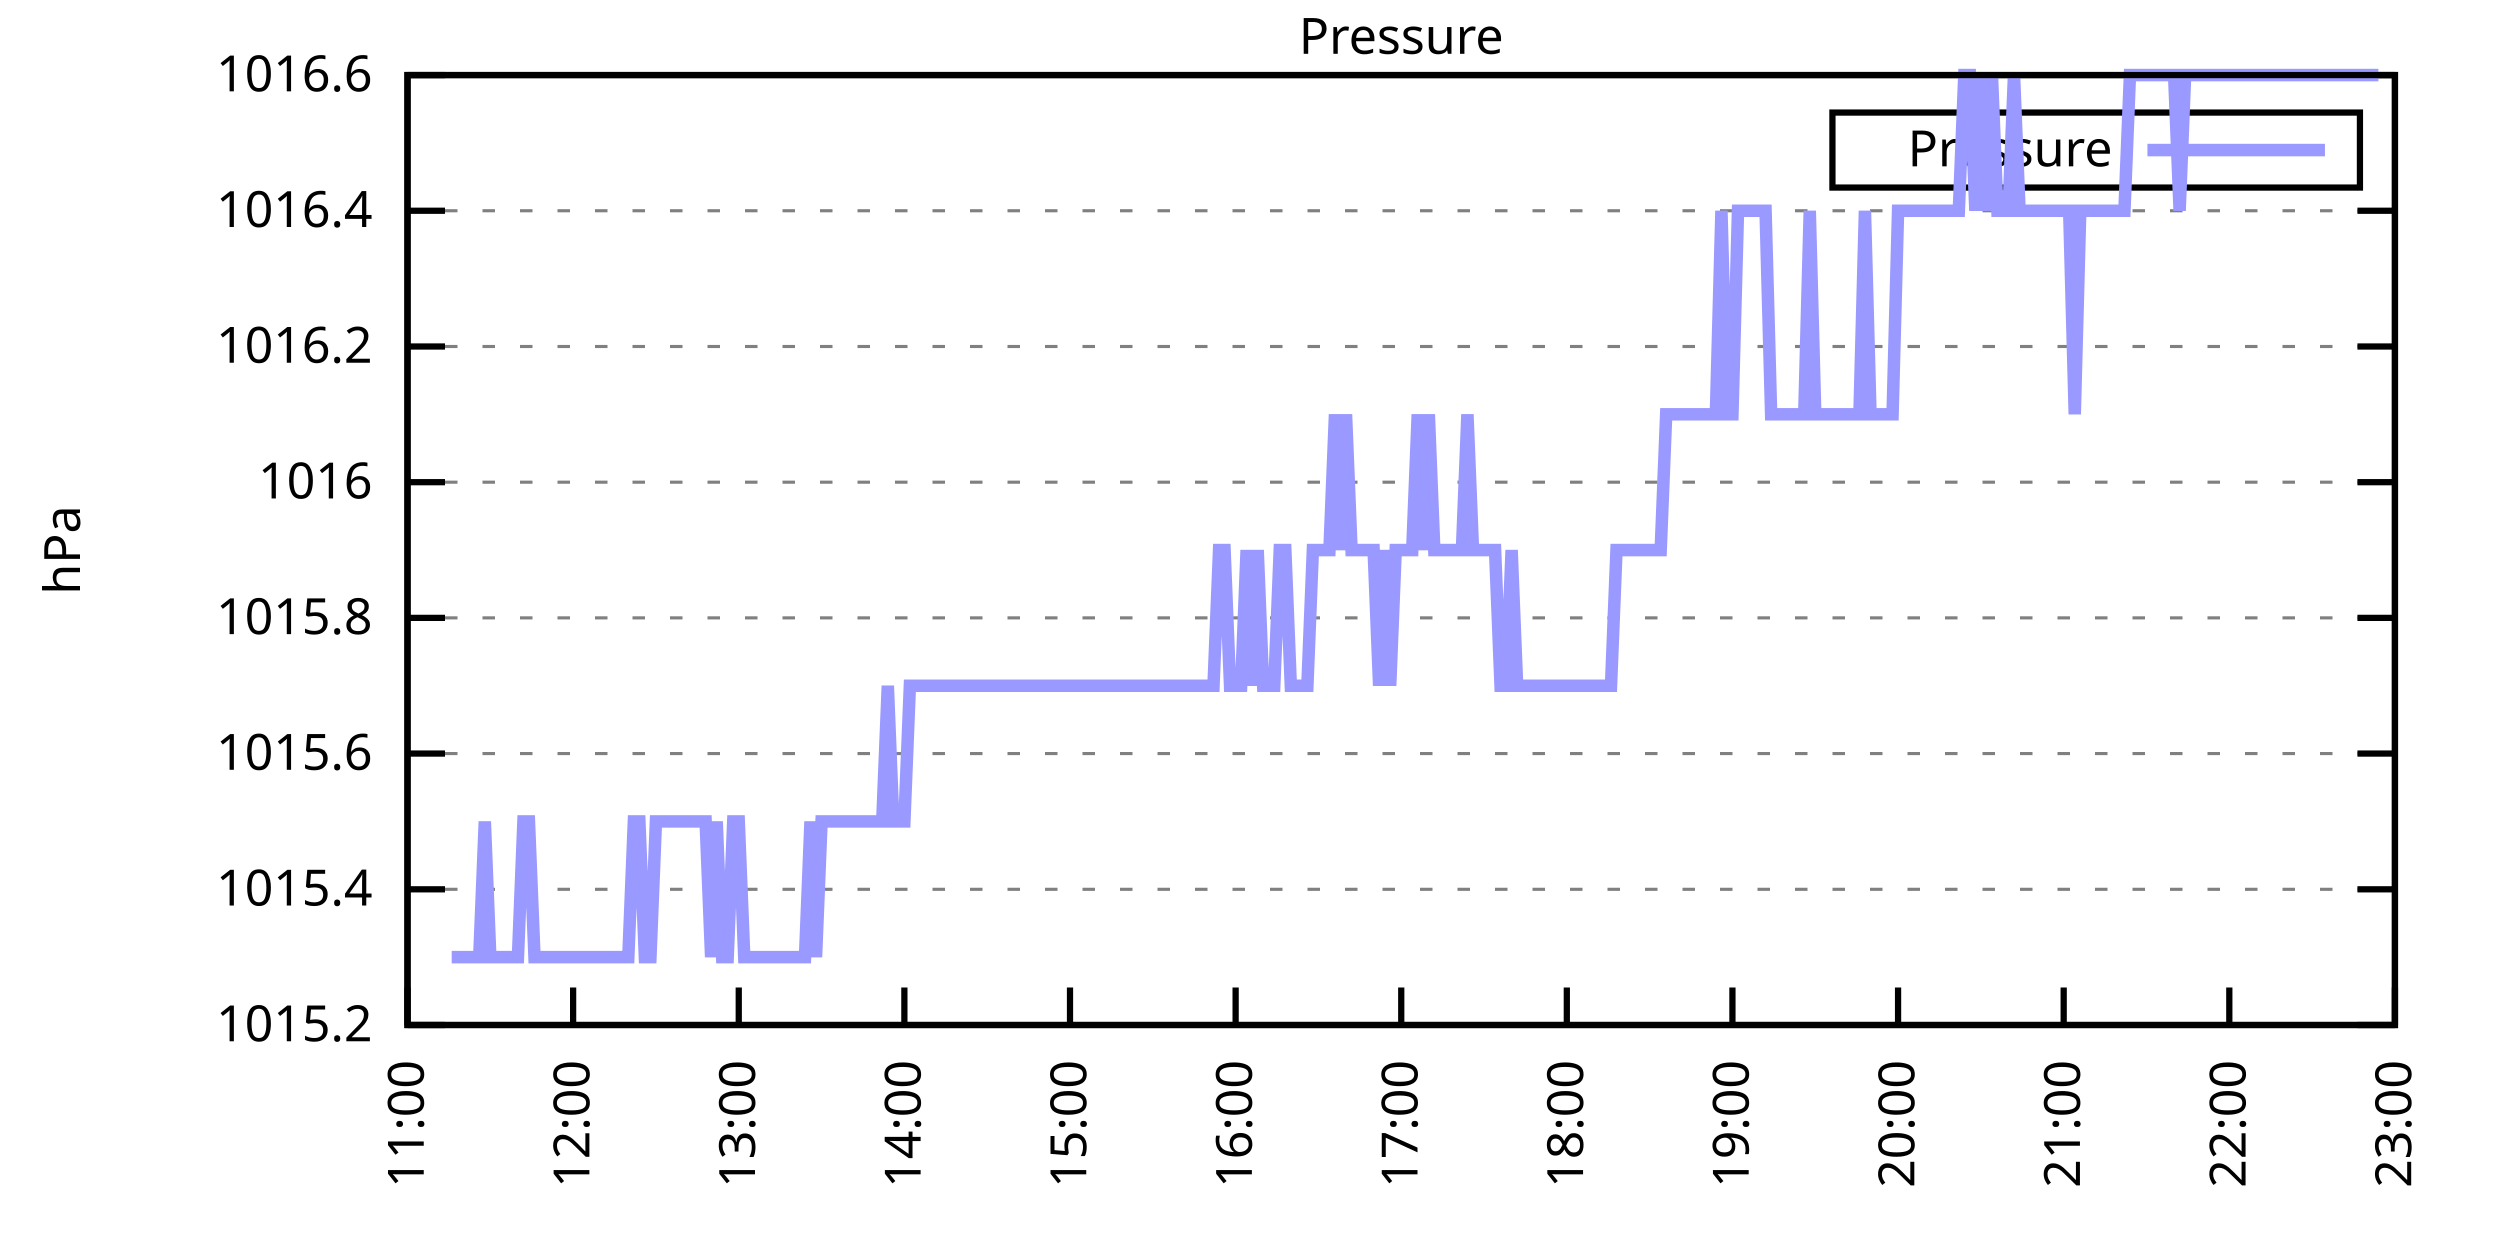
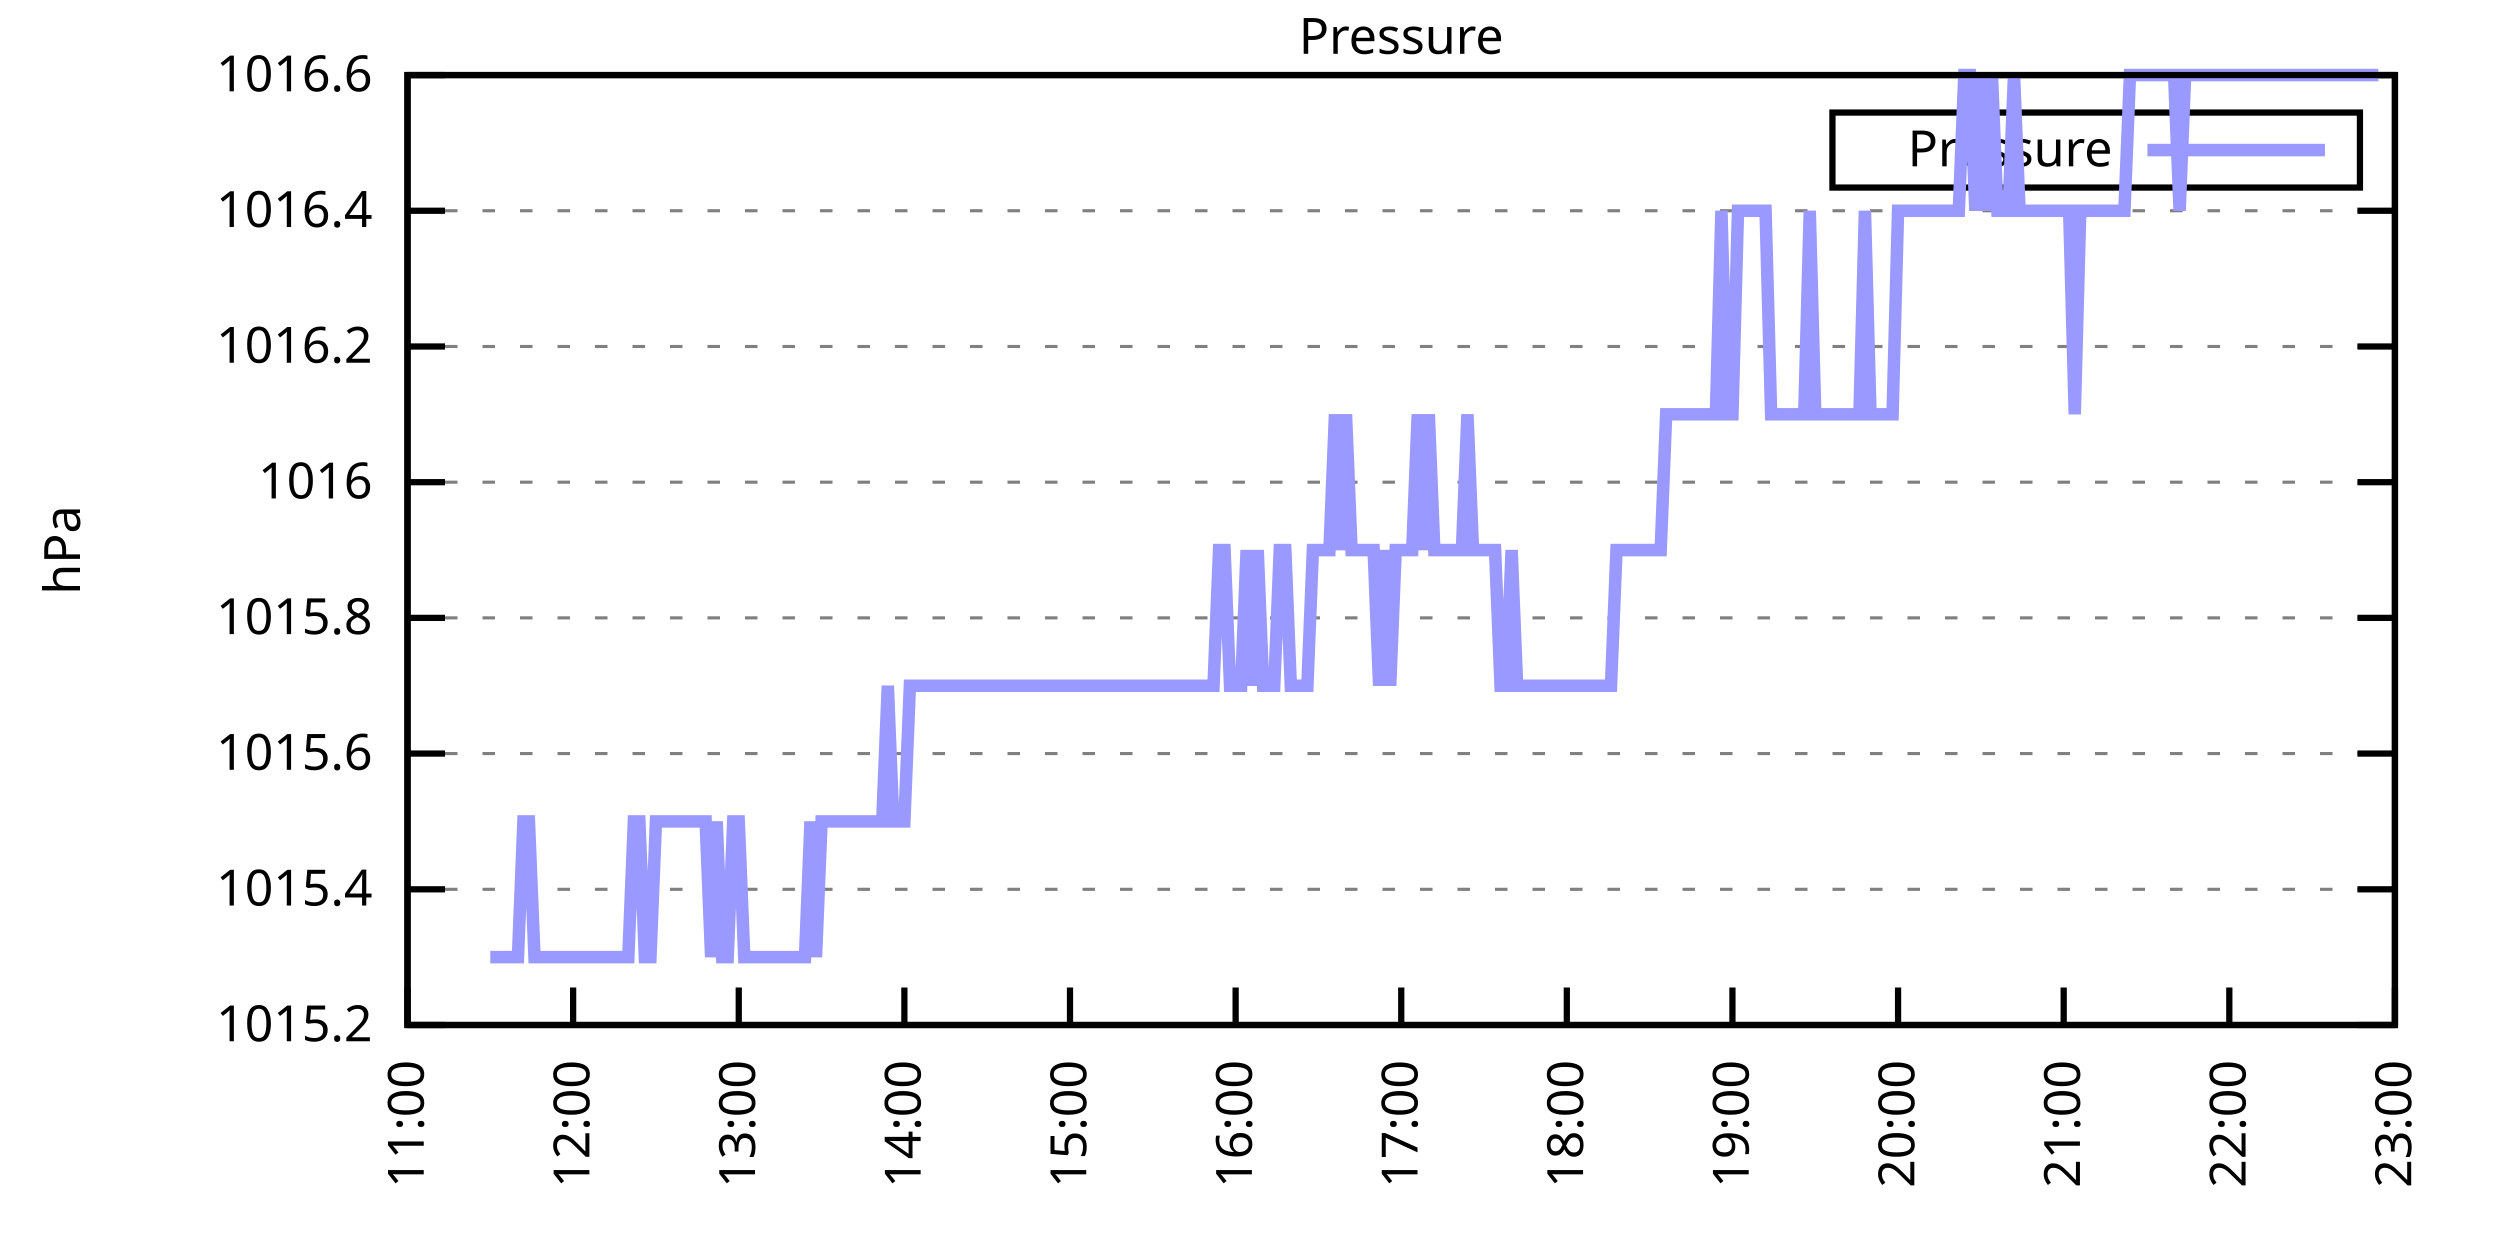
<svg xmlns="http://www.w3.org/2000/svg" xmlns:xlink="http://www.w3.org/1999/xlink" width="400" height="200" viewBox="0 0 400 200">
  <g id="gnuplot_canvas">
    <rect x="0" y="0" width="400" height="200" fill="none" />
    <defs>
      <circle id="gpDot" r="0.5" stroke-width="0.5" stroke="currentColor" />
      <path id="gpPt0" stroke-width="0.333" stroke="currentColor" d="M-1,0 h2 M0,-1 v2" />
      <path id="gpPt1" stroke-width="0.333" stroke="currentColor" d="M-1,-1 L1,1 M1,-1 L-1,1" />
      <path id="gpPt2" stroke-width="0.333" stroke="currentColor" d="M-1,0 L1,0 M0,-1 L0,1 M-1,-1 L1,1 M-1,1 L1,-1" />
      <rect id="gpPt3" stroke-width="0.333" stroke="currentColor" x="-1" y="-1" width="2" height="2" />
      <rect id="gpPt4" stroke-width="0.333" stroke="currentColor" fill="currentColor" x="-1" y="-1" width="2" height="2" />
      <circle id="gpPt5" stroke-width="0.333" stroke="currentColor" cx="0" cy="0" r="1" />
      <use xlink:href="#gpPt5" id="gpPt6" fill="currentColor" stroke="none" />
      <path id="gpPt7" stroke-width="0.333" stroke="currentColor" d="M0,-1.33 L-1.33,0.67 L1.33,0.67 z" />
      <use xlink:href="#gpPt7" id="gpPt8" fill="currentColor" stroke="none" />
      <use xlink:href="#gpPt7" id="gpPt9" stroke="currentColor" transform="rotate(180)" />
      <use xlink:href="#gpPt9" id="gpPt10" fill="currentColor" stroke="none" />
      <use xlink:href="#gpPt3" id="gpPt11" stroke="currentColor" transform="rotate(45)" />
      <use xlink:href="#gpPt11" id="gpPt12" fill="currentColor" stroke="none" />
      <path id="gpPt13" stroke-width="0.333" stroke="currentColor" d="M0,1.330 L1.265,0.411 L0.782,-1.067 L-0.782,-1.076 L-1.265,0.411 z" />
      <use xlink:href="#gpPt13" id="gpPt14" fill="currentColor" stroke="none" />
      <filter id="textbox" filterUnits="objectBoundingBox" x="0" y="0" height="1" width="1">
        <feFlood flood-color="white" flood-opacity="1" result="bgnd" />
        <feComposite in="SourceGraphic" in2="bgnd" operator="atop" />
      </filter>
      <filter id="greybox" filterUnits="objectBoundingBox" x="0" y="0" height="1" width="1">
        <feFlood flood-color="lightgrey" flood-opacity="1" result="grey" />
        <feComposite in="SourceGraphic" in2="grey" operator="atop" />
      </filter>
    </defs>
    <g fill="none" color="white" stroke="currentColor" stroke-width="1.00" stroke-linecap="butt" stroke-linejoin="miter">
</g>
    <g fill="none" color="black" stroke="currentColor" stroke-width="1.00" stroke-linecap="butt" stroke-linejoin="miter">
      <g stroke="none" shape-rendering="crispEdges">
        <polygon fill="rgb(255, 255, 255)" points="65.20,164.00 383.18,164.00 383.18,12.02 65.20,12.02 " />
      </g>
    </g>
    <g fill="none" color="black" stroke="currentColor" stroke-width="1.00" stroke-linecap="butt" stroke-linejoin="miter">
</g>
    <g fill="none" color="black" stroke="black" stroke-width="0.50" stroke-linecap="butt" stroke-linejoin="miter">
</g>
    <g fill="none" color="gray" stroke="currentColor" stroke-width="0.50" stroke-linecap="butt" stroke-linejoin="miter">
      <path stroke="gray" stroke-dasharray="2,4" class="gridline" d="M65.20,164.00 L383.19,164.00  " />
    </g>
    <g fill="none" color="gray" stroke="gray" stroke-width="1.00" stroke-linecap="butt" stroke-linejoin="miter">
</g>
    <g fill="none" color="black" stroke="currentColor" stroke-width="1.00" stroke-linecap="butt" stroke-linejoin="miter">
      <path stroke="black" d="M65.20,164.00 L71.20,164.00 M383.19,164.00 L377.19,164.00  " />
      <g transform="translate(59.60,166.60)" stroke="none" fill="black" font-family="Sans" font-size="8.00" text-anchor="end">
        <text>
          <tspan font-family="Sans"> 1015.2</tspan>
        </text>
      </g>
    </g>
    <g fill="none" color="black" stroke="currentColor" stroke-width="1.00" stroke-linecap="butt" stroke-linejoin="miter">
</g>
    <g fill="none" color="black" stroke="black" stroke-width="0.50" stroke-linecap="butt" stroke-linejoin="miter">
</g>
    <g fill="none" color="gray" stroke="currentColor" stroke-width="0.50" stroke-linecap="butt" stroke-linejoin="miter">
      <path stroke="gray" stroke-dasharray="2,4" class="gridline" d="M65.20,142.29 L383.19,142.29  " />
    </g>
    <g fill="none" color="gray" stroke="gray" stroke-width="1.00" stroke-linecap="butt" stroke-linejoin="miter">
</g>
    <g fill="none" color="black" stroke="currentColor" stroke-width="1.00" stroke-linecap="butt" stroke-linejoin="miter">
      <path stroke="black" d="M65.20,142.29 L71.20,142.29 M383.19,142.29 L377.19,142.29  " />
      <g transform="translate(59.60,144.89)" stroke="none" fill="black" font-family="Sans" font-size="8.00" text-anchor="end">
        <text>
          <tspan font-family="Sans"> 1015.4</tspan>
        </text>
      </g>
    </g>
    <g fill="none" color="black" stroke="currentColor" stroke-width="1.00" stroke-linecap="butt" stroke-linejoin="miter">
</g>
    <g fill="none" color="black" stroke="black" stroke-width="0.50" stroke-linecap="butt" stroke-linejoin="miter">
</g>
    <g fill="none" color="gray" stroke="currentColor" stroke-width="0.50" stroke-linecap="butt" stroke-linejoin="miter">
      <path stroke="gray" stroke-dasharray="2,4" class="gridline" d="M65.20,120.57 L383.19,120.57  " />
    </g>
    <g fill="none" color="gray" stroke="gray" stroke-width="1.00" stroke-linecap="butt" stroke-linejoin="miter">
</g>
    <g fill="none" color="black" stroke="currentColor" stroke-width="1.00" stroke-linecap="butt" stroke-linejoin="miter">
      <path stroke="black" d="M65.20,120.57 L71.20,120.57 M383.19,120.57 L377.19,120.57  " />
      <g transform="translate(59.60,123.17)" stroke="none" fill="black" font-family="Sans" font-size="8.00" text-anchor="end">
        <text>
          <tspan font-family="Sans"> 1015.6</tspan>
        </text>
      </g>
    </g>
    <g fill="none" color="black" stroke="currentColor" stroke-width="1.00" stroke-linecap="butt" stroke-linejoin="miter">
</g>
    <g fill="none" color="black" stroke="black" stroke-width="0.50" stroke-linecap="butt" stroke-linejoin="miter">
</g>
    <g fill="none" color="gray" stroke="currentColor" stroke-width="0.50" stroke-linecap="butt" stroke-linejoin="miter">
      <path stroke="gray" stroke-dasharray="2,4" class="gridline" d="M65.20,98.86 L383.19,98.86  " />
    </g>
    <g fill="none" color="gray" stroke="gray" stroke-width="1.00" stroke-linecap="butt" stroke-linejoin="miter">
</g>
    <g fill="none" color="black" stroke="currentColor" stroke-width="1.00" stroke-linecap="butt" stroke-linejoin="miter">
      <path stroke="black" d="M65.20,98.86 L71.20,98.86 M383.19,98.86 L377.19,98.86  " />
      <g transform="translate(59.60,101.46)" stroke="none" fill="black" font-family="Sans" font-size="8.00" text-anchor="end">
        <text>
          <tspan font-family="Sans"> 1015.8</tspan>
        </text>
      </g>
    </g>
    <g fill="none" color="black" stroke="currentColor" stroke-width="1.00" stroke-linecap="butt" stroke-linejoin="miter">
</g>
    <g fill="none" color="black" stroke="black" stroke-width="0.50" stroke-linecap="butt" stroke-linejoin="miter">
</g>
    <g fill="none" color="gray" stroke="currentColor" stroke-width="0.50" stroke-linecap="butt" stroke-linejoin="miter">
      <path stroke="gray" stroke-dasharray="2,4" class="gridline" d="M65.20,77.15 L383.19,77.15  " />
    </g>
    <g fill="none" color="gray" stroke="gray" stroke-width="1.00" stroke-linecap="butt" stroke-linejoin="miter">
</g>
    <g fill="none" color="black" stroke="currentColor" stroke-width="1.00" stroke-linecap="butt" stroke-linejoin="miter">
      <path stroke="black" d="M65.20,77.15 L71.20,77.15 M383.19,77.15 L377.19,77.15  " />
      <g transform="translate(59.60,79.75)" stroke="none" fill="black" font-family="Sans" font-size="8.00" text-anchor="end">
        <text>
          <tspan font-family="Sans"> 1016</tspan>
        </text>
      </g>
    </g>
    <g fill="none" color="black" stroke="currentColor" stroke-width="1.00" stroke-linecap="butt" stroke-linejoin="miter">
</g>
    <g fill="none" color="black" stroke="black" stroke-width="0.50" stroke-linecap="butt" stroke-linejoin="miter">
</g>
    <g fill="none" color="gray" stroke="currentColor" stroke-width="0.50" stroke-linecap="butt" stroke-linejoin="miter">
      <path stroke="gray" stroke-dasharray="2,4" class="gridline" d="M65.20,55.44 L383.19,55.44  " />
    </g>
    <g fill="none" color="gray" stroke="gray" stroke-width="1.00" stroke-linecap="butt" stroke-linejoin="miter">
</g>
    <g fill="none" color="black" stroke="currentColor" stroke-width="1.00" stroke-linecap="butt" stroke-linejoin="miter">
      <path stroke="black" d="M65.20,55.44 L71.20,55.44 M383.19,55.44 L377.19,55.44  " />
      <g transform="translate(59.60,58.04)" stroke="none" fill="black" font-family="Sans" font-size="8.00" text-anchor="end">
        <text>
          <tspan font-family="Sans"> 1016.2</tspan>
        </text>
      </g>
    </g>
    <g fill="none" color="black" stroke="currentColor" stroke-width="1.00" stroke-linecap="butt" stroke-linejoin="miter">
</g>
    <g fill="none" color="black" stroke="black" stroke-width="0.50" stroke-linecap="butt" stroke-linejoin="miter">
</g>
    <g fill="none" color="gray" stroke="currentColor" stroke-width="0.50" stroke-linecap="butt" stroke-linejoin="miter">
      <path stroke="gray" stroke-dasharray="2,4" class="gridline" d="M65.20,33.72 L383.19,33.72  " />
    </g>
    <g fill="none" color="gray" stroke="gray" stroke-width="1.00" stroke-linecap="butt" stroke-linejoin="miter">
</g>
    <g fill="none" color="black" stroke="currentColor" stroke-width="1.00" stroke-linecap="butt" stroke-linejoin="miter">
      <path stroke="black" d="M65.20,33.72 L71.20,33.72 M383.19,33.72 L377.19,33.72  " />
      <g transform="translate(59.60,36.32)" stroke="none" fill="black" font-family="Sans" font-size="8.00" text-anchor="end">
        <text>
          <tspan font-family="Sans"> 1016.4</tspan>
        </text>
      </g>
    </g>
    <g fill="none" color="black" stroke="currentColor" stroke-width="1.00" stroke-linecap="butt" stroke-linejoin="miter">
</g>
    <g fill="none" color="black" stroke="black" stroke-width="0.50" stroke-linecap="butt" stroke-linejoin="miter">
</g>
    <g fill="none" color="gray" stroke="currentColor" stroke-width="0.50" stroke-linecap="butt" stroke-linejoin="miter">
      <path stroke="gray" stroke-dasharray="2,4" class="gridline" d="M65.20,12.01 L383.19,12.01  " />
    </g>
    <g fill="none" color="gray" stroke="gray" stroke-width="1.00" stroke-linecap="butt" stroke-linejoin="miter">
</g>
    <g fill="none" color="black" stroke="currentColor" stroke-width="1.00" stroke-linecap="butt" stroke-linejoin="miter">
      <path stroke="black" d="M65.20,12.01 L71.20,12.01 M383.19,12.01 L377.19,12.01  " />
      <g transform="translate(59.60,14.61)" stroke="none" fill="black" font-family="Sans" font-size="8.00" text-anchor="end">
        <text>
          <tspan font-family="Sans"> 1016.6</tspan>
        </text>
      </g>
    </g>
    <g fill="none" color="black" stroke="currentColor" stroke-width="1.00" stroke-linecap="butt" stroke-linejoin="miter">
      <path stroke="black" d="M65.20,164.00 L65.20,158.00  " />
      <g transform="translate(67.80,169.60) rotate(270.00)" stroke="none" fill="black" font-family="Sans" font-size="8.00" text-anchor="end">
        <text>
          <tspan font-family="Sans">11:00</tspan>
        </text>
      </g>
    </g>
    <g fill="none" color="black" stroke="currentColor" stroke-width="1.00" stroke-linecap="butt" stroke-linejoin="miter">
      <path stroke="black" d="M91.70,164.00 L91.70,158.00  " />
      <g transform="translate(94.30,169.60) rotate(270.00)" stroke="none" fill="black" font-family="Sans" font-size="8.00" text-anchor="end">
        <text>
          <tspan font-family="Sans">12:00</tspan>
        </text>
      </g>
    </g>
    <g fill="none" color="black" stroke="currentColor" stroke-width="1.00" stroke-linecap="butt" stroke-linejoin="miter">
      <path stroke="black" d="M118.20,164.00 L118.20,158.00  " />
      <g transform="translate(120.80,169.60) rotate(270.00)" stroke="none" fill="black" font-family="Sans" font-size="8.00" text-anchor="end">
        <text>
          <tspan font-family="Sans">13:00</tspan>
        </text>
      </g>
    </g>
    <g fill="none" color="black" stroke="currentColor" stroke-width="1.00" stroke-linecap="butt" stroke-linejoin="miter">
      <path stroke="black" d="M144.70,164.00 L144.70,158.00  " />
      <g transform="translate(147.30,169.60) rotate(270.00)" stroke="none" fill="black" font-family="Sans" font-size="8.00" text-anchor="end">
        <text>
          <tspan font-family="Sans">14:00</tspan>
        </text>
      </g>
    </g>
    <g fill="none" color="black" stroke="currentColor" stroke-width="1.00" stroke-linecap="butt" stroke-linejoin="miter">
      <path stroke="black" d="M171.20,164.00 L171.20,158.00  " />
      <g transform="translate(173.80,169.60) rotate(270.00)" stroke="none" fill="black" font-family="Sans" font-size="8.00" text-anchor="end">
        <text>
          <tspan font-family="Sans">15:00</tspan>
        </text>
      </g>
    </g>
    <g fill="none" color="black" stroke="currentColor" stroke-width="1.00" stroke-linecap="butt" stroke-linejoin="miter">
      <path stroke="black" d="M197.70,164.00 L197.70,158.00  " />
      <g transform="translate(200.30,169.60) rotate(270.00)" stroke="none" fill="black" font-family="Sans" font-size="8.00" text-anchor="end">
        <text>
          <tspan font-family="Sans">16:00</tspan>
        </text>
      </g>
    </g>
    <g fill="none" color="black" stroke="currentColor" stroke-width="1.00" stroke-linecap="butt" stroke-linejoin="miter">
      <path stroke="black" d="M224.20,164.00 L224.20,158.00  " />
      <g transform="translate(226.80,169.60) rotate(270.00)" stroke="none" fill="black" font-family="Sans" font-size="8.00" text-anchor="end">
        <text>
          <tspan font-family="Sans">17:00</tspan>
        </text>
      </g>
    </g>
    <g fill="none" color="black" stroke="currentColor" stroke-width="1.00" stroke-linecap="butt" stroke-linejoin="miter">
      <path stroke="black" d="M250.69,164.00 L250.69,158.00  " />
      <g transform="translate(253.29,169.60) rotate(270.00)" stroke="none" fill="black" font-family="Sans" font-size="8.00" text-anchor="end">
        <text>
          <tspan font-family="Sans">18:00</tspan>
        </text>
      </g>
    </g>
    <g fill="none" color="black" stroke="currentColor" stroke-width="1.00" stroke-linecap="butt" stroke-linejoin="miter">
      <path stroke="black" d="M277.19,164.00 L277.19,158.00  " />
      <g transform="translate(279.79,169.60) rotate(270.00)" stroke="none" fill="black" font-family="Sans" font-size="8.00" text-anchor="end">
        <text>
          <tspan font-family="Sans">19:00</tspan>
        </text>
      </g>
    </g>
    <g fill="none" color="black" stroke="currentColor" stroke-width="1.00" stroke-linecap="butt" stroke-linejoin="miter">
      <path stroke="black" d="M303.69,164.00 L303.69,158.00  " />
      <g transform="translate(306.29,169.60) rotate(270.00)" stroke="none" fill="black" font-family="Sans" font-size="8.00" text-anchor="end">
        <text>
          <tspan font-family="Sans">20:00</tspan>
        </text>
      </g>
    </g>
    <g fill="none" color="black" stroke="currentColor" stroke-width="1.00" stroke-linecap="butt" stroke-linejoin="miter">
      <path stroke="black" d="M330.19,164.00 L330.19,158.00  " />
      <g transform="translate(332.79,169.60) rotate(270.00)" stroke="none" fill="black" font-family="Sans" font-size="8.00" text-anchor="end">
        <text>
          <tspan font-family="Sans">21:00</tspan>
        </text>
      </g>
    </g>
    <g fill="none" color="black" stroke="currentColor" stroke-width="1.00" stroke-linecap="butt" stroke-linejoin="miter">
      <path stroke="black" d="M356.69,164.00 L356.69,158.00  " />
      <g transform="translate(359.29,169.60) rotate(270.00)" stroke="none" fill="black" font-family="Sans" font-size="8.00" text-anchor="end">
        <text>
          <tspan font-family="Sans">22:00</tspan>
        </text>
      </g>
    </g>
    <g fill="none" color="black" stroke="currentColor" stroke-width="1.00" stroke-linecap="butt" stroke-linejoin="miter">
      <path stroke="black" d="M383.19,164.00 L383.19,158.00  " />
      <g transform="translate(385.79,169.60) rotate(270.00)" stroke="none" fill="black" font-family="Sans" font-size="8.00" text-anchor="end">
        <text>
          <tspan font-family="Sans">23:00</tspan>
        </text>
      </g>
    </g>
    <g fill="none" color="black" stroke="currentColor" stroke-width="1.00" stroke-linecap="butt" stroke-linejoin="miter">
</g>
    <g fill="none" color="black" stroke="currentColor" stroke-width="1.00" stroke-linecap="butt" stroke-linejoin="miter">
      <path stroke="black" d="M65.20,12.01 L65.20,164.00 L383.19,164.00 L383.19,12.01 L65.20,12.01 Z  " />
    </g>
    <g fill="none" color="black" stroke="currentColor" stroke-width="1.00" stroke-linecap="butt" stroke-linejoin="miter">
</g>
    <g fill="none" color="black" stroke="currentColor" stroke-width="1.00" stroke-linecap="butt" stroke-linejoin="miter">
      <path stroke="black" d="M293.19,30.01 L293.19,18.01 L377.59,18.01 L377.59,30.01 L293.19,30.01 Z  " />
    </g>
    <g id="Pressure_plot_1">
      <g fill="none" color="white" stroke="black" stroke-width="2.00" stroke-linecap="butt" stroke-linejoin="miter">
</g>
      <g fill="none" color="black" stroke="currentColor" stroke-width="2.00" stroke-linecap="butt" stroke-linejoin="miter">
        <g transform="translate(337.99,26.61)" stroke="none" fill="black" font-family="Sans" font-size="8.00" text-anchor="end">
          <text>
            <tspan font-family="Sans">Pressure</tspan>
          </text>
        </g>
      </g>
      <g fill="none" color="black" stroke="currentColor" stroke-width="2.00" stroke-linecap="butt" stroke-linejoin="miter">
-         <path stroke="rgb(153, 153, 255)" d="M343.59,24.01 L371.99,24.01 M72.27,153.14 L73.15,153.14 L74.03,153.14 L74.92,153.14 L75.80,153.14 L76.68,153.14   L77.57,131.43 L78.45,153.14 L79.33,153.14 L80.22,153.14 L81.10,153.14 L81.98,153.14 L82.87,153.14 L83.75,131.43   L84.63,131.43 L85.52,153.14 L86.40,153.14 L87.28,153.14 L88.17,153.14 L89.05,153.14 L89.93,153.14 L90.82,153.14   L91.70,153.14 L92.58,153.14 L93.47,153.14 L94.35,153.14 L95.23,153.14 L96.12,153.14 L97.00,153.14 L97.88,153.14   L98.77,153.14 L99.65,153.14 L100.53,153.14 L101.42,131.43 L102.30,131.43 L103.18,153.14 L104.07,153.14 L104.95,131.43   L105.83,131.43 L106.72,131.43 L107.60,131.43 L108.48,131.43 L109.37,131.43 L110.25,131.43 L111.13,131.43 L112.02,131.43   L112.90,131.43 L113.78,153.14 L114.67,131.43 L115.55,153.14 L116.43,153.14 L117.32,131.43 L118.20,131.43 L119.08,153.14   L119.96,153.14 L120.85,153.14 L121.73,153.14 L122.61,153.14 L123.50,153.14 L124.38,153.14 L125.26,153.14 L126.15,153.14   L127.03,153.14 L127.91,153.14 L128.80,153.14 L129.68,131.43 L130.56,153.14 L131.45,131.43 L132.33,131.43 L133.21,131.43   L134.10,131.43 L134.98,131.43 L135.86,131.43 L136.75,131.43 L137.63,131.43 L138.51,131.43 L139.40,131.43 L140.28,131.43   L141.16,131.43 L142.05,109.72 L142.93,131.43 L143.81,131.43 L144.70,131.43 L145.58,109.72 L146.46,109.72 L147.35,109.72   L148.23,109.72 L149.11,109.72 L150.00,109.72 L150.88,109.72 L151.76,109.72 L152.65,109.72 L153.53,109.72 L154.41,109.72   L155.30,109.72 L156.18,109.72 L157.06,109.72 L157.95,109.72 L158.83,109.72 L159.71,109.72 L160.60,109.72 L161.48,109.72   L162.36,109.72 L163.25,109.72 L164.13,109.72 L165.01,109.72 L165.90,109.72 L166.78,109.72 L167.66,109.72 L168.55,109.72   L169.43,109.72 L170.31,109.72 L171.20,109.72 L172.08,109.72 L172.96,109.72 L173.85,109.72 L174.73,109.72 L175.61,109.72   L176.50,109.72 L177.38,109.72 L178.26,109.72 L179.15,109.72 L180.03,109.72 L180.91,109.72 L181.80,109.72 L182.68,109.72   L183.56,109.72 L184.45,109.72 L185.33,109.72 L186.21,109.72 L187.10,109.72 L187.98,109.72 L188.86,109.72 L189.75,109.72   L190.63,109.72 L191.51,109.72 L192.40,109.72 L193.28,109.72 L194.16,109.72 L195.05,88.01 L195.93,88.01 L196.81,109.72   L197.70,109.72 L198.58,109.72 L199.46,88.01 L200.35,109.72 L201.23,88.01 L202.11,109.72 L203.00,109.72 L203.88,109.72   L204.76,88.01 L205.65,88.01 L206.53,109.72 L207.41,109.72 L208.30,109.72 L209.18,109.72 L210.06,88.01 L210.95,88.01   L211.83,88.01 L212.71,88.01 L213.60,66.29 L214.48,88.01 L215.36,66.29 L216.25,88.01 L217.13,88.01 L218.01,88.01   L218.90,88.01 L219.78,88.01 L220.66,109.72 L221.55,88.01 L222.43,109.72 L223.31,88.01 L224.20,88.01 L225.08,88.01   L225.96,88.01 L226.84,66.29 L227.73,88.01 L228.61,66.29 L229.49,88.01 L230.38,88.01 L231.26,88.01 L232.14,88.01   L233.03,88.01 L233.91,88.01 L234.79,66.29 L235.68,88.01 L236.56,88.01 L237.44,88.01 L238.33,88.01 L239.21,88.01   L240.09,109.72 L240.98,109.72 L241.86,88.01 L242.74,109.72 L243.63,109.72 L244.51,109.72 L245.39,109.72 L246.28,109.72   L247.16,109.72 L248.04,109.72 L248.93,109.72 L249.81,109.72 L250.69,109.72 L251.58,109.72 L252.46,109.72 L253.34,109.72   L254.23,109.72 L255.11,109.72 L255.99,109.72 L256.88,109.72 L257.76,109.72 L258.64,88.01 L259.53,88.01 L260.41,88.01   L261.29,88.01 L262.18,88.01 L263.06,88.01 L263.94,88.01 L264.83,88.01 L265.71,88.01 L266.59,66.29 L267.48,66.29   L268.36,66.29 L269.24,66.29 L270.13,66.29 L271.01,66.29 L271.89,66.29 L272.78,66.29 L273.66,66.29 L274.54,66.29   L275.43,33.72 L276.31,66.29 L277.19,66.29 L278.08,33.72 L278.96,33.72 L279.84,33.72 L280.73,33.72 L281.61,33.72   L282.49,33.72 L283.38,66.29 L284.26,66.29 L285.14,66.29 L286.03,66.29 L286.91,66.29 L287.79,66.29 L288.68,66.29   L289.56,33.72 L290.44,66.29 L291.33,66.29 L292.21,66.29 L293.09,66.29 L293.98,66.29 L294.86,66.29 L295.74,66.29   L296.63,66.29 L297.51,66.29 L298.39,33.72 L299.28,66.29 L300.16,66.29 L301.04,66.29 L301.93,66.29 L302.81,66.29   L303.69,33.72 L304.58,33.72 L305.46,33.72 L306.34,33.72 L307.23,33.72 L308.11,33.72 L308.99,33.72 L309.88,33.72   L310.76,33.72 L311.64,33.72 L312.53,33.72 L313.41,33.72 L314.29,12.01 L315.18,12.01 L316.06,33.72 L316.94,12.01   L317.83,33.72 L318.71,12.01 L319.59,33.72 L320.48,33.72 L321.36,33.72 L322.24,12.01 L323.13,33.72 L324.01,33.72   L324.89,33.72 L325.78,33.72 L326.66,33.72 L327.54,33.72 L328.43,33.72 L329.31,33.72 L330.19,33.72 L331.07,33.72   L331.96,66.29 L332.84,33.72 L333.72,33.72 L334.61,33.72 L335.49,33.72 L336.37,33.72 L337.26,33.72 L338.14,33.72   L339.02,33.72 L339.91,33.72 L340.79,12.01 L341.67,12.01 L342.56,12.01 L343.44,12.01 L344.32,12.01 L345.21,12.01   L346.09,12.01 L346.97,12.01 L347.86,12.01 L348.74,33.72 L349.62,12.01 L350.51,12.01 L351.39,12.01 L352.27,12.01   L353.16,12.01 L354.04,12.01 L354.92,12.01 L355.81,12.01 L356.69,12.01 L357.57,12.01 L358.46,12.01 L359.34,12.01   L360.22,12.01 L361.11,12.01 L361.99,12.01 L362.87,12.01 L363.76,12.01 L364.64,12.01 L365.52,12.01 L366.41,12.01   L367.29,12.01 L368.17,12.01 L369.06,12.01 L369.94,12.01 L370.82,12.01 L371.71,12.01 L372.59,12.01 L373.47,12.01   L374.36,12.01 L375.24,12.01 L376.12,12.01 L377.01,12.01 L377.89,12.01 L378.77,12.01 L379.66,12.01 L380.54,12.01    " />
+         <path stroke="rgb(153, 153, 255)" d="M343.59,24.01 L371.99,24.01 M78.45,153.14 L79.33,153.14 L80.22,153.14 L81.10,153.14 L81.98,153.14 L82.87,153.14   L83.75,131.43 L84.63,131.43 L85.52,153.14 L86.40,153.14 L87.28,153.14 L88.17,153.14 L89.05,153.14 L89.93,153.14   L90.82,153.14 L91.70,153.14 L92.58,153.14 L93.47,153.14 L94.35,153.14 L95.23,153.14 L96.12,153.14 L97.00,153.14   L97.88,153.14 L98.77,153.14 L99.65,153.14 L100.53,153.14 L101.42,131.43 L102.30,131.43 L103.18,153.14 L104.07,153.14   L104.95,131.43 L105.83,131.43 L106.72,131.43 L107.60,131.43 L108.48,131.43 L109.37,131.43 L110.25,131.43 L111.13,131.43   L112.02,131.43 L112.90,131.43 L113.78,153.14 L114.67,131.43 L115.55,153.14 L116.43,153.14 L117.32,131.43 L118.20,131.43   L119.08,153.14 L119.96,153.14 L120.85,153.14 L121.73,153.14 L122.61,153.14 L123.50,153.14 L124.38,153.14 L125.26,153.14   L126.15,153.14 L127.03,153.14 L127.91,153.14 L128.80,153.14 L129.68,131.43 L130.56,153.14 L131.45,131.43 L132.33,131.43   L133.21,131.43 L134.10,131.43 L134.98,131.43 L135.86,131.43 L136.75,131.43 L137.63,131.43 L138.51,131.43 L139.40,131.43   L140.28,131.43 L141.16,131.43 L142.05,109.72 L142.93,131.43 L143.81,131.43 L144.70,131.43 L145.58,109.72 L146.46,109.72   L147.35,109.72 L148.23,109.72 L149.11,109.72 L150.00,109.72 L150.88,109.72 L151.76,109.72 L152.65,109.72 L153.53,109.72   L154.41,109.72 L155.30,109.72 L156.18,109.72 L157.06,109.72 L157.95,109.72 L158.83,109.72 L159.71,109.72 L160.60,109.72   L161.48,109.72 L162.36,109.72 L163.25,109.72 L164.13,109.72 L165.01,109.72 L165.90,109.72 L166.78,109.72 L167.66,109.72   L168.55,109.72 L169.43,109.72 L170.31,109.72 L171.20,109.72 L172.08,109.72 L172.96,109.72 L173.85,109.72 L174.73,109.72   L175.61,109.72 L176.50,109.72 L177.38,109.72 L178.26,109.72 L179.15,109.72 L180.03,109.72 L180.91,109.72 L181.80,109.72   L182.68,109.72 L183.56,109.72 L184.45,109.72 L185.33,109.72 L186.21,109.72 L187.10,109.72 L187.98,109.72 L188.86,109.72   L189.75,109.72 L190.63,109.72 L191.51,109.72 L192.40,109.72 L193.28,109.72 L194.16,109.72 L195.05,88.01 L195.93,88.01   L196.81,109.72 L197.70,109.72 L198.58,109.72 L199.46,88.01 L200.35,109.72 L201.23,88.01 L202.11,109.72 L203.00,109.72   L203.88,109.72 L204.76,88.01 L205.65,88.01 L206.53,109.72 L207.41,109.72 L208.30,109.72 L209.18,109.72 L210.06,88.01   L210.95,88.01 L211.83,88.01 L212.71,88.01 L213.60,66.29 L214.48,88.01 L215.36,66.29 L216.25,88.01 L217.13,88.01   L218.01,88.01 L218.90,88.01 L219.78,88.01 L220.66,109.72 L221.55,88.01 L222.43,109.72 L223.31,88.01 L224.20,88.01   L225.08,88.01 L225.96,88.01 L226.84,66.29 L227.73,88.01 L228.61,66.29 L229.49,88.01 L230.38,88.01 L231.26,88.01   L232.14,88.01 L233.03,88.01 L233.91,88.01 L234.79,66.29 L235.68,88.01 L236.56,88.01 L237.44,88.01 L238.33,88.01   L239.21,88.01 L240.09,109.72 L240.98,109.72 L241.86,88.01 L242.74,109.72 L243.63,109.72 L244.51,109.72 L245.39,109.72   L246.28,109.72 L247.16,109.72 L248.04,109.72 L248.93,109.72 L249.81,109.72 L250.69,109.72 L251.58,109.72 L252.46,109.72   L253.34,109.72 L254.23,109.72 L255.11,109.72 L255.99,109.72 L256.88,109.72 L257.76,109.72 L258.64,88.01 L259.53,88.01   L260.41,88.01 L261.29,88.01 L262.18,88.01 L263.06,88.01 L263.94,88.01 L264.83,88.01 L265.71,88.01 L266.59,66.29   L267.48,66.29 L268.36,66.29 L269.24,66.29 L270.13,66.29 L271.01,66.29 L271.89,66.29 L272.78,66.29 L273.66,66.29   L274.54,66.29 L275.43,33.72 L276.31,66.29 L277.19,66.29 L278.08,33.72 L278.96,33.72 L279.84,33.72 L280.73,33.72   L281.61,33.72 L282.49,33.72 L283.38,66.29 L284.26,66.29 L285.14,66.29 L286.03,66.29 L286.91,66.29 L287.79,66.29   L288.68,66.29 L289.56,33.72 L290.44,66.29 L291.33,66.29 L292.21,66.29 L293.09,66.29 L293.98,66.29 L294.86,66.29   L295.74,66.29 L296.63,66.29 L297.51,66.29 L298.39,33.72 L299.28,66.29 L300.16,66.29 L301.04,66.29 L301.93,66.29   L302.81,66.29 L303.69,33.72 L304.58,33.72 L305.46,33.72 L306.34,33.72 L307.23,33.72 L308.11,33.72 L308.99,33.72   L309.88,33.72 L310.76,33.72 L311.64,33.72 L312.53,33.72 L313.41,33.72 L314.29,12.01 L315.18,12.01 L316.06,33.72   L316.94,12.01 L317.83,33.72 L318.71,12.01 L319.59,33.72 L320.48,33.72 L321.36,33.72 L322.24,12.01 L323.13,33.72   L324.01,33.72 L324.89,33.72 L325.78,33.72 L326.66,33.72 L327.54,33.72 L328.43,33.72 L329.31,33.72 L330.19,33.72   L331.07,33.72 L331.96,66.29 L332.84,33.72 L333.72,33.72 L334.61,33.72 L335.49,33.72 L336.37,33.72 L337.26,33.72   L338.14,33.72 L339.02,33.72 L339.91,33.72 L340.79,12.01 L341.67,12.01 L342.56,12.01 L343.44,12.01 L344.32,12.01   L345.21,12.01 L346.09,12.01 L346.97,12.01 L347.86,12.01 L348.74,33.72 L349.62,12.01 L350.51,12.01 L351.39,12.01   L352.27,12.01 L353.16,12.01 L354.04,12.01 L354.92,12.01 L355.81,12.01 L356.69,12.01 L357.57,12.01 L358.46,12.01   L359.34,12.01 L360.22,12.01 L361.11,12.01 L361.99,12.01 L362.87,12.01 L363.76,12.01 L364.64,12.01 L365.52,12.01   L366.41,12.01 L367.29,12.01 L368.17,12.01 L369.06,12.01 L369.94,12.01 L370.82,12.01 L371.71,12.01 L372.59,12.01   L373.47,12.01 L374.36,12.01 L375.24,12.01 L376.12,12.01 L377.01,12.01 L377.89,12.01 L378.77,12.01 L379.66,12.01   L380.54,12.01  " />
      </g>
    </g>
    <g fill="none" color="black" stroke="currentColor" stroke-width="2.00" stroke-linecap="butt" stroke-linejoin="miter">
</g>
    <g fill="none" color="black" stroke="black" stroke-width="1.00" stroke-linecap="butt" stroke-linejoin="miter">
</g>
    <g fill="none" color="black" stroke="currentColor" stroke-width="1.00" stroke-linecap="butt" stroke-linejoin="miter">
      <path stroke="black" d="M65.20,12.01 L65.20,164.00 L383.19,164.00 L383.19,12.01 L65.20,12.01 Z  " />
      <g transform="translate(12.80,88.01) rotate(270.00)" stroke="none" fill="black" font-family="Sans" font-size="8.00" text-anchor="middle">
        <text>
          <tspan font-family="Sans">hPa</tspan>
        </text>
      </g>
    </g>
    <g fill="none" color="black" stroke="currentColor" stroke-width="1.00" stroke-linecap="butt" stroke-linejoin="miter">
</g>
    <g fill="none" color="black" stroke="currentColor" stroke-width="1.00" stroke-linecap="butt" stroke-linejoin="miter">
      <g transform="translate(224.19,8.61)" stroke="none" fill="black" font-family="Sans" font-size="8.00" text-anchor="middle">
        <text>
          <tspan font-family="Sans">Pressure</tspan>
        </text>
      </g>
    </g>
    <g fill="none" color="black" stroke="currentColor" stroke-width="1.00" stroke-linecap="butt" stroke-linejoin="miter">
</g>
  </g>
</svg>
